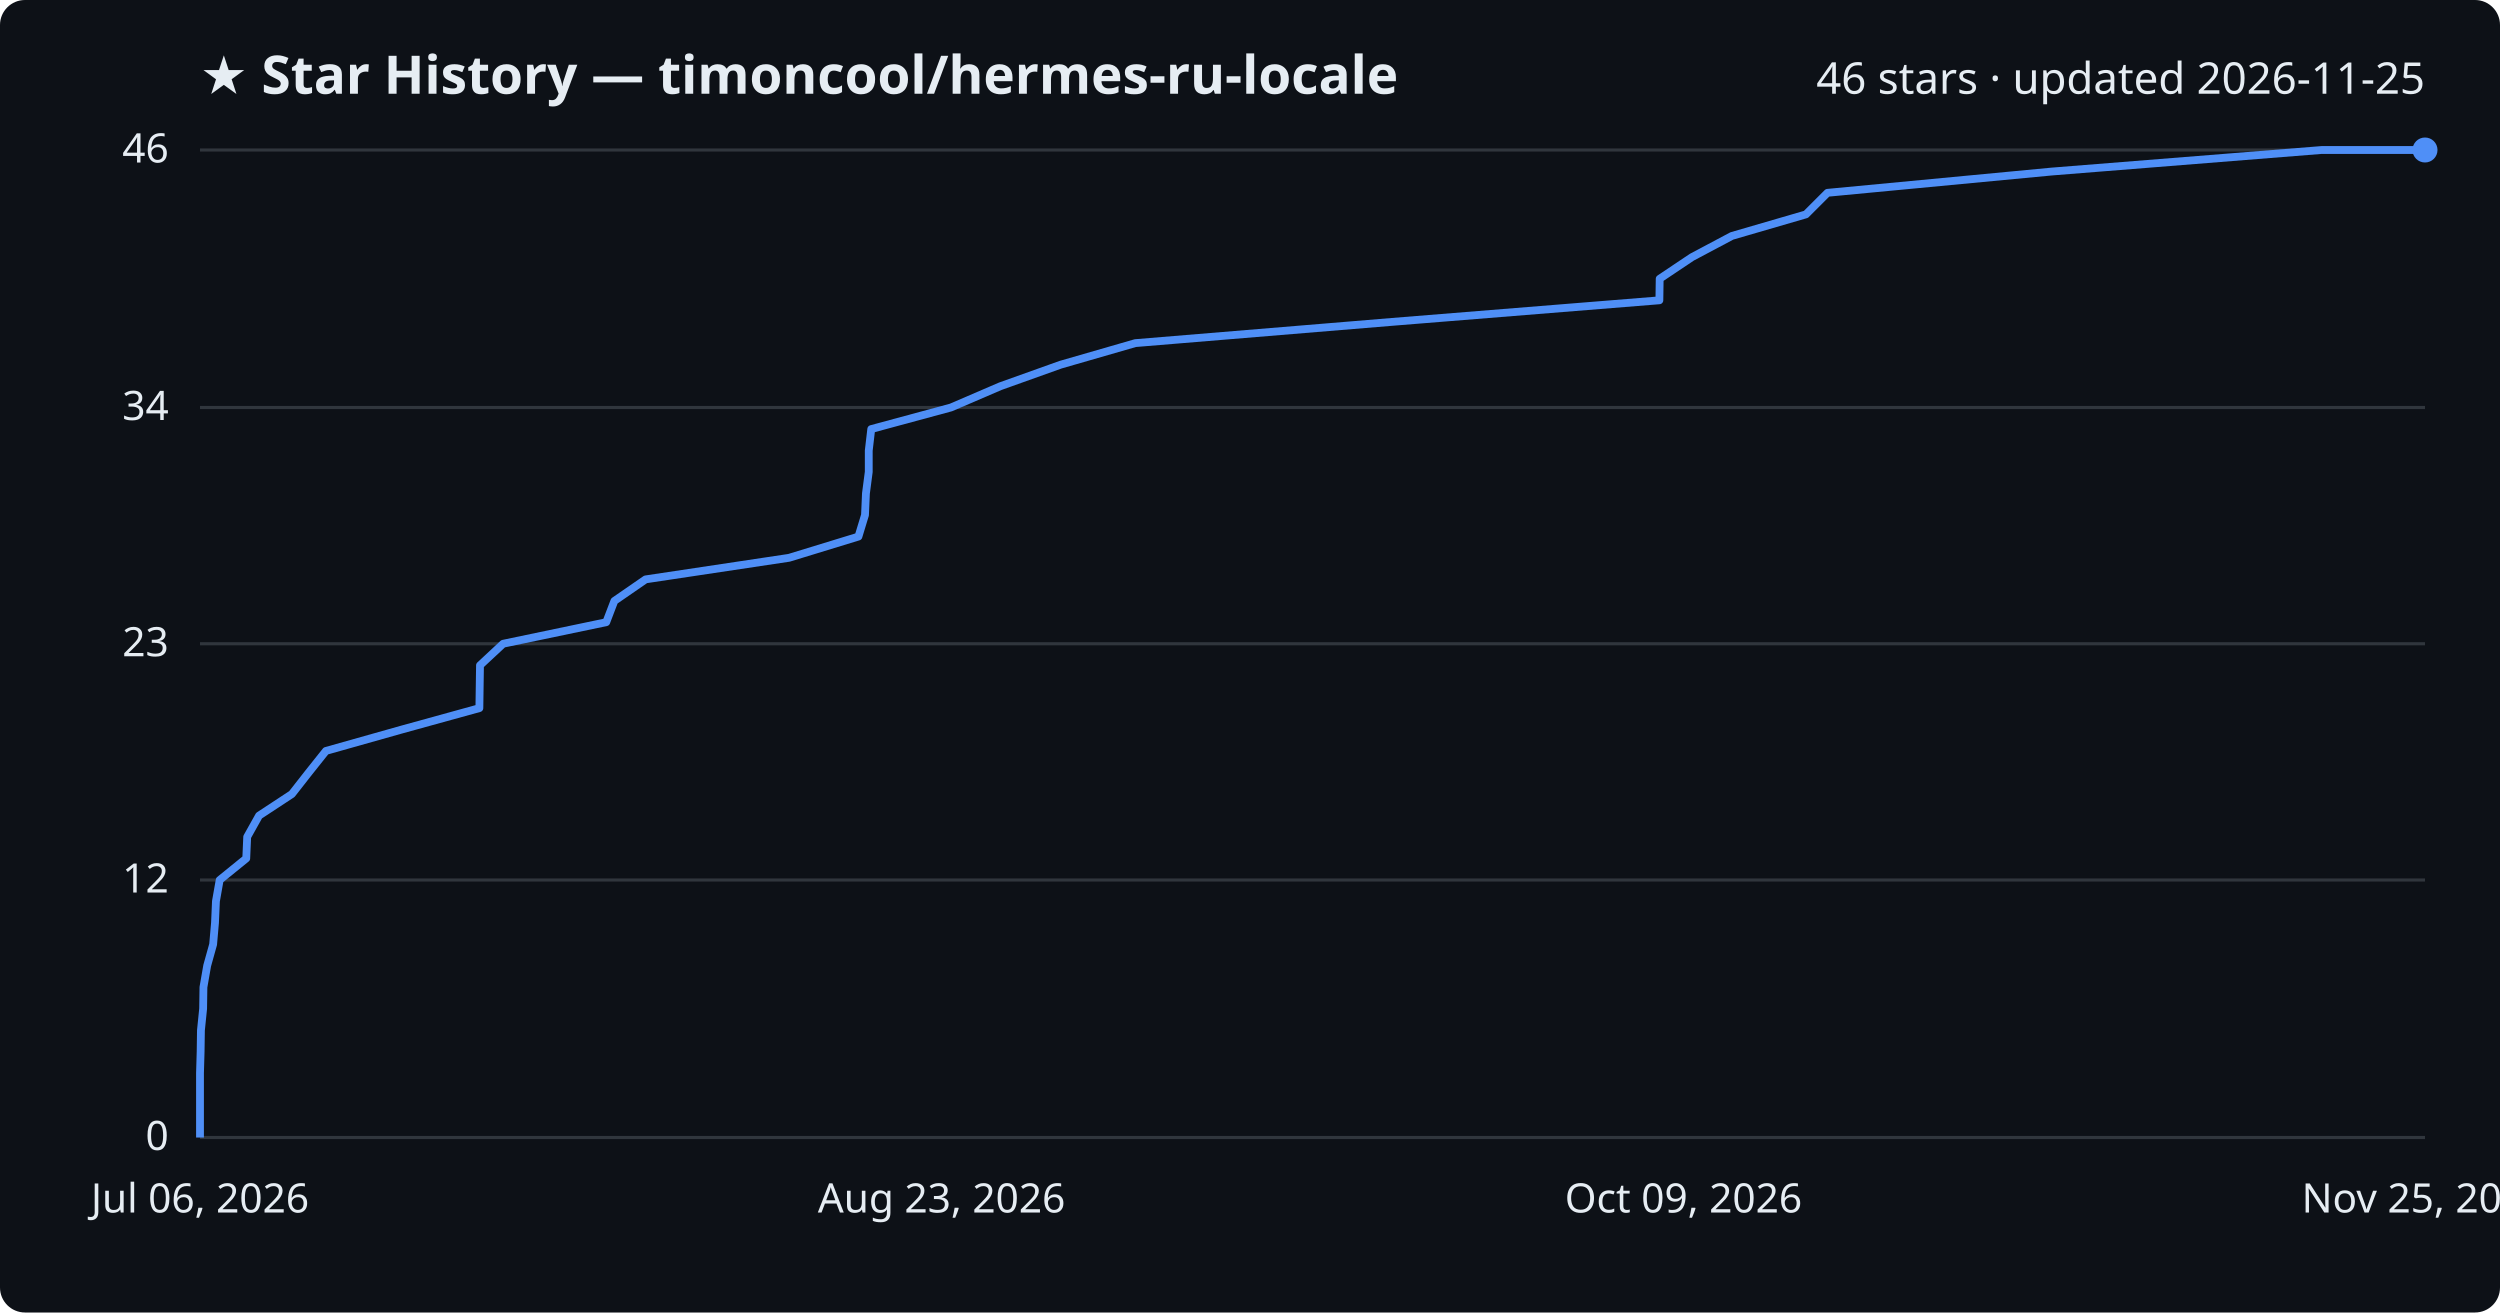
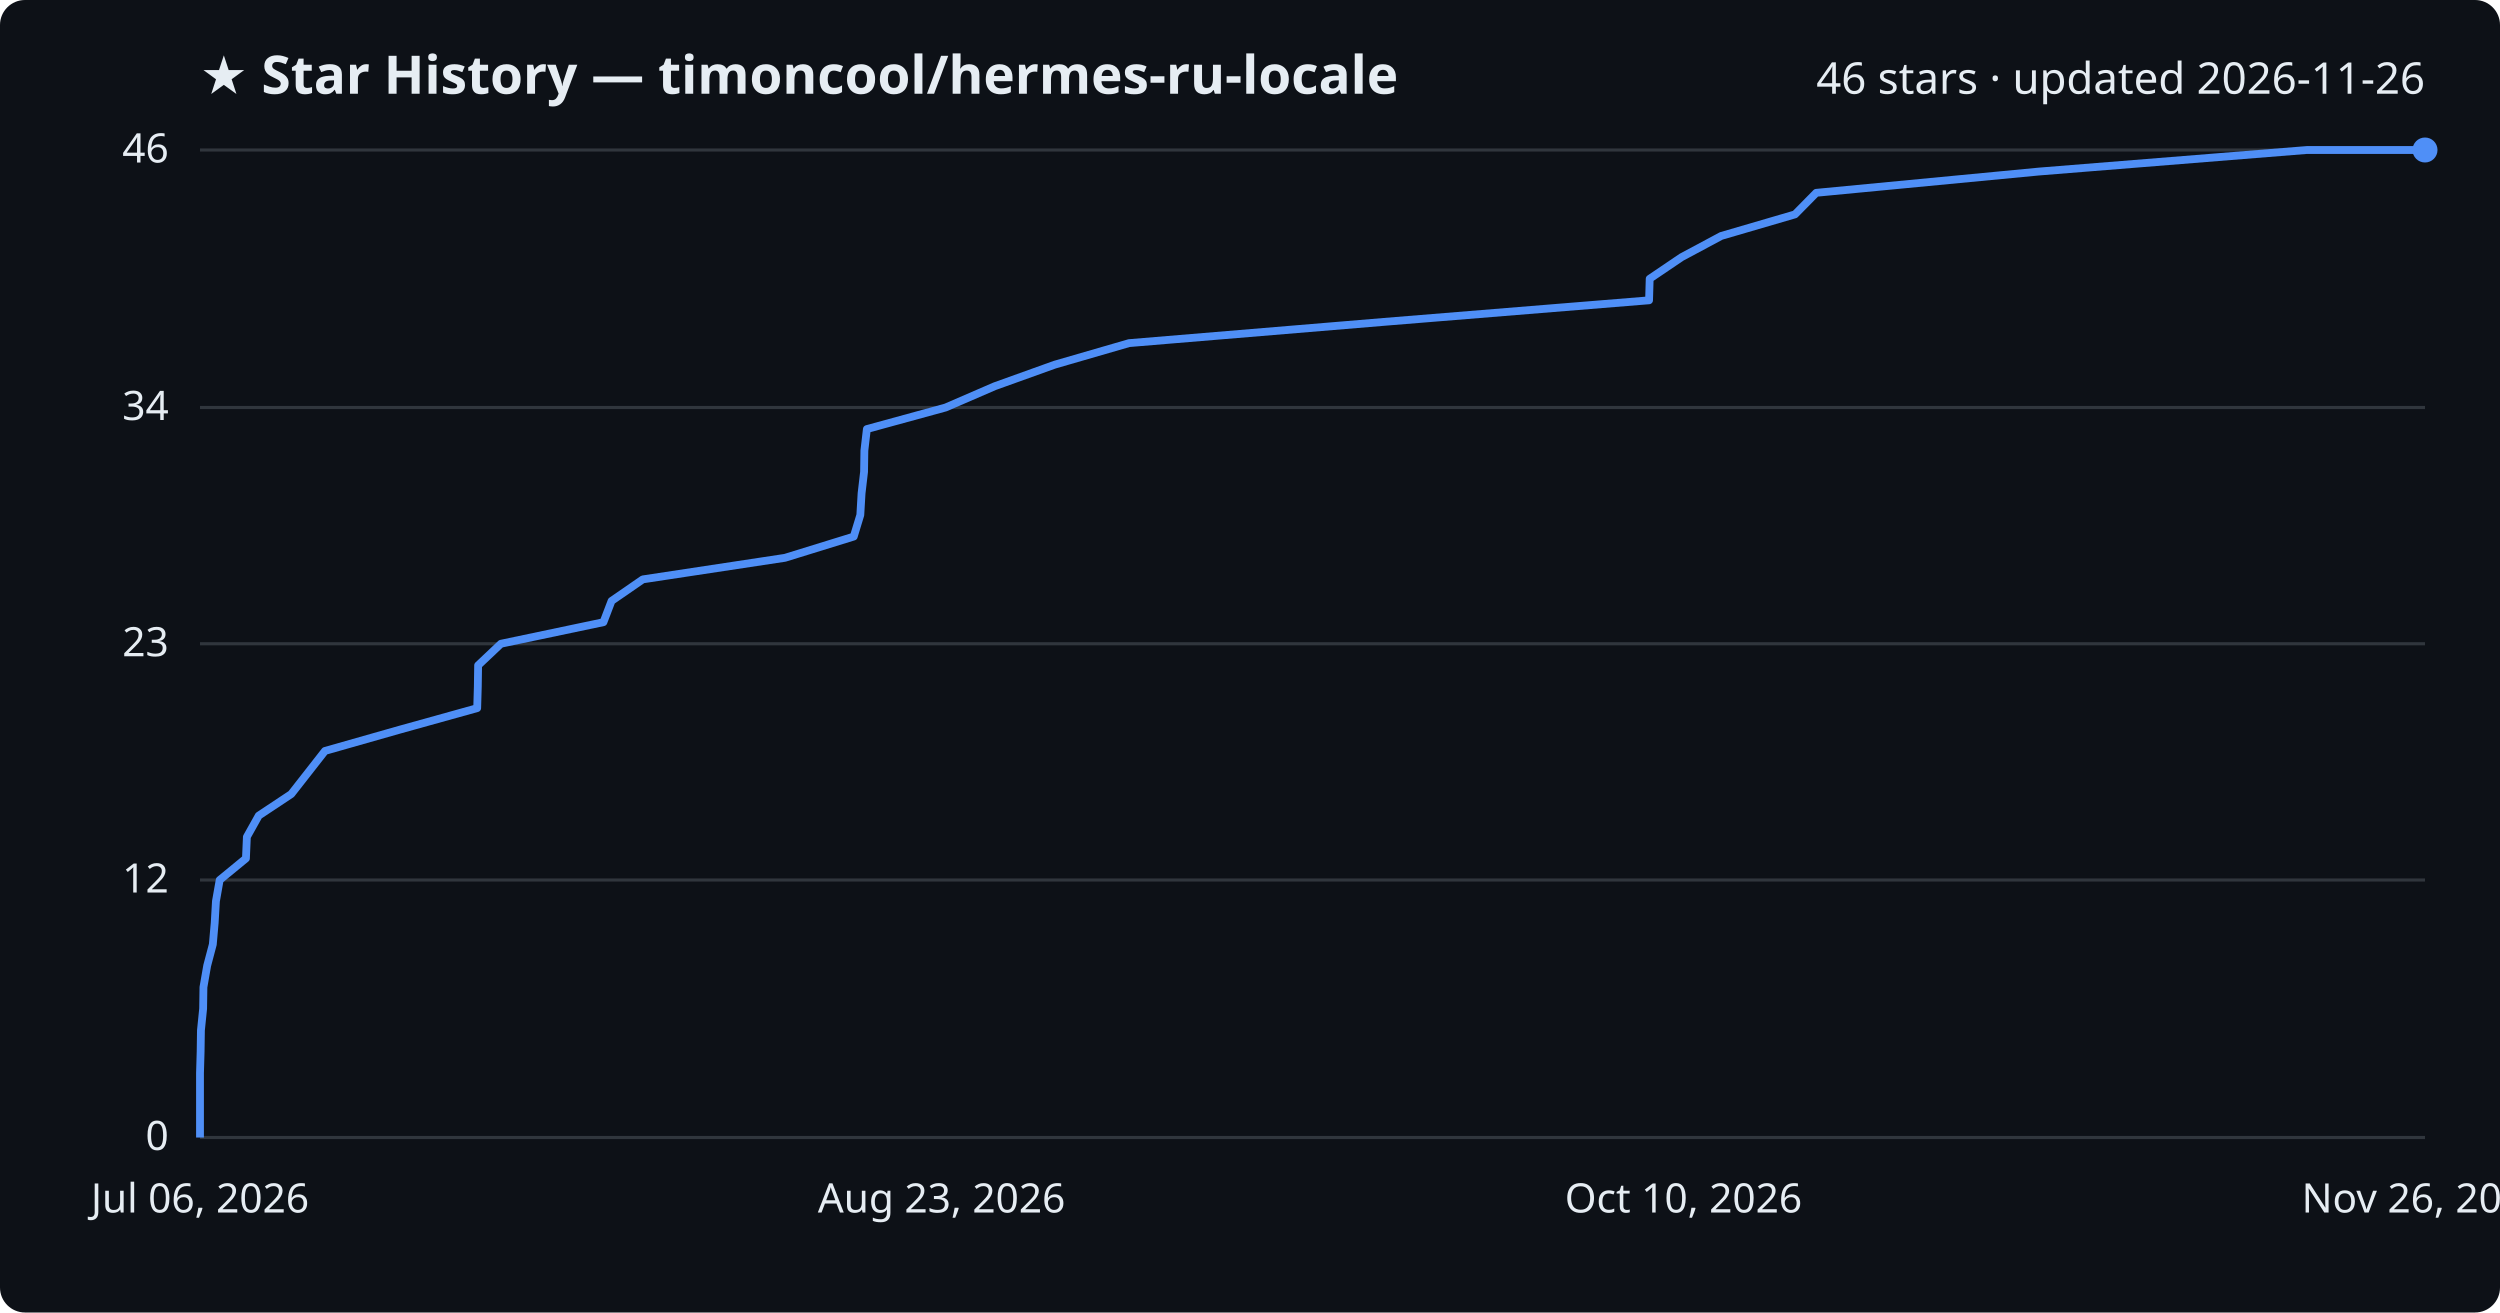
<svg xmlns="http://www.w3.org/2000/svg" viewBox="0 0 800 420" font-family="Segoe UI, sans-serif">
  <rect width="800" height="420" fill="#0d1117" rx="8" />
  <text x="64" y="30" fill="#e6edf3" font-size="17" font-weight="700">★ Star History — timoncool/hermes-ru-locale</text>
-   <text x="776" y="30" fill="#e6edf3" font-size="14" text-anchor="end">46 stars · updated 2026-11-25</text>
+   <text x="776" y="30" fill="#e6edf3" font-size="14" text-anchor="end">46 stars · updated 2026-11-26</text>
  <line x1="64" y1="364.0" x2="776" y2="364.0" stroke="#30363d" stroke-width="1" />
  <text x="54" y="368.0" fill="#e6edf3" font-size="13" text-anchor="end">0</text>
  <line x1="64" y1="281.6" x2="776" y2="281.6" stroke="#30363d" stroke-width="1" />
  <text x="54" y="285.6" fill="#e6edf3" font-size="13" text-anchor="end">12</text>
  <line x1="64" y1="206.0" x2="776" y2="206.0" stroke="#30363d" stroke-width="1" />
  <text x="54" y="210.0" fill="#e6edf3" font-size="13" text-anchor="end">23</text>
  <line x1="64" y1="130.4" x2="776" y2="130.4" stroke="#30363d" stroke-width="1" />
  <text x="54" y="134.4" fill="#e6edf3" font-size="13" text-anchor="end">34</text>
  <line x1="64" y1="48.0" x2="776" y2="48.0" stroke="#30363d" stroke-width="1" />
  <text x="54" y="52.0" fill="#e6edf3" font-size="13" text-anchor="end">46</text>
-   <path d="M64.0,364.0 L64.0,357.1 L64.0,350.3 L64.0,343.4 L64.2,336.5 L64.3,329.7 L65.0,322.8 L65.1,315.9 L66.3,309.0 L68.2,302.2 L68.8,295.3 L69.1,288.4 L70.3,281.6 L78.8,274.7 L79.1,267.8 L82.9,261.0 L93.4,254.1 L98.8,247.2 L104.3,240.3 L128.4,233.5 L153.4,226.6 L153.5,219.7 L153.6,212.9 L161.0,206.0 L194.0,199.1 L196.6,192.3 L206.6,185.4 L252.5,178.5 L274.7,171.7 L276.8,164.8 L277.1,157.9 L278.0,151.0 L278.0,144.2 L278.8,137.3 L304.3,130.4 L320.1,123.6 L339.4,116.7 L363.3,109.8 L445.5,103.0 L531.0,96.1 L531.1,89.2 L541.4,82.3 L554.2,75.5 L577.9,68.6 L584.8,61.7 L656.5,54.9 L742.9,48.0 L776.0,48.0" fill="none" stroke="#4f8ff7" stroke-width="2.5" stroke-linejoin="round" />
+   <path d="M64.0,364.0 L64.0,357.1 L64.0,350.3 L64.0,343.4 L64.2,336.5 L64.3,329.7 L65.0,322.8 L65.1,315.9 L66.3,309.0 L68.1,302.2 L68.7,295.3 L69.1,288.4 L70.3,281.6 L78.7,274.7 L79.0,267.8 L82.8,261.0 L93.2,254.1 L98.6,247.2 L104.0,240.3 L127.9,233.5 L152.7,226.6 L152.9,219.7 L153.0,212.9 L160.3,206.0 L193.1,199.1 L195.7,192.3 L205.7,185.4 L251.2,178.5 L273.2,171.7 L275.3,164.8 L275.7,157.9 L276.5,151.0 L276.6,144.2 L277.4,137.3 L302.6,130.4 L318.3,123.6 L337.5,116.7 L361.3,109.8 L442.9,103.0 L527.7,96.1 L527.9,89.2 L538.1,82.3 L550.8,75.5 L574.4,68.6 L581.2,61.7 L652.4,54.9 L738.2,48.0 L776.0,48.0" fill="none" stroke="#4f8ff7" stroke-width="2.5" stroke-linejoin="round" />
  <circle cx="776.0" cy="48.0" r="4" fill="#4f8ff7" />
  <text x="64.0" y="388" fill="#e6edf3" font-size="13" text-anchor="middle">Jul 06, 2026</text>
  <text x="301.3" y="388" fill="#e6edf3" font-size="13" text-anchor="middle">Aug 23, 2026</text>
-   <text x="538.7" y="388" fill="#e6edf3" font-size="13" text-anchor="middle">Oct 09, 2026</text>
-   <text x="776.0" y="388" fill="#e6edf3" font-size="13" text-anchor="middle">Nov 25, 2026</text>
+   <text x="538.7" y="388" fill="#e6edf3" font-size="13" text-anchor="middle">Oct 10, 2026</text>
+   <text x="776.0" y="388" fill="#e6edf3" font-size="13" text-anchor="middle">Nov 26, 2026</text>
</svg>
